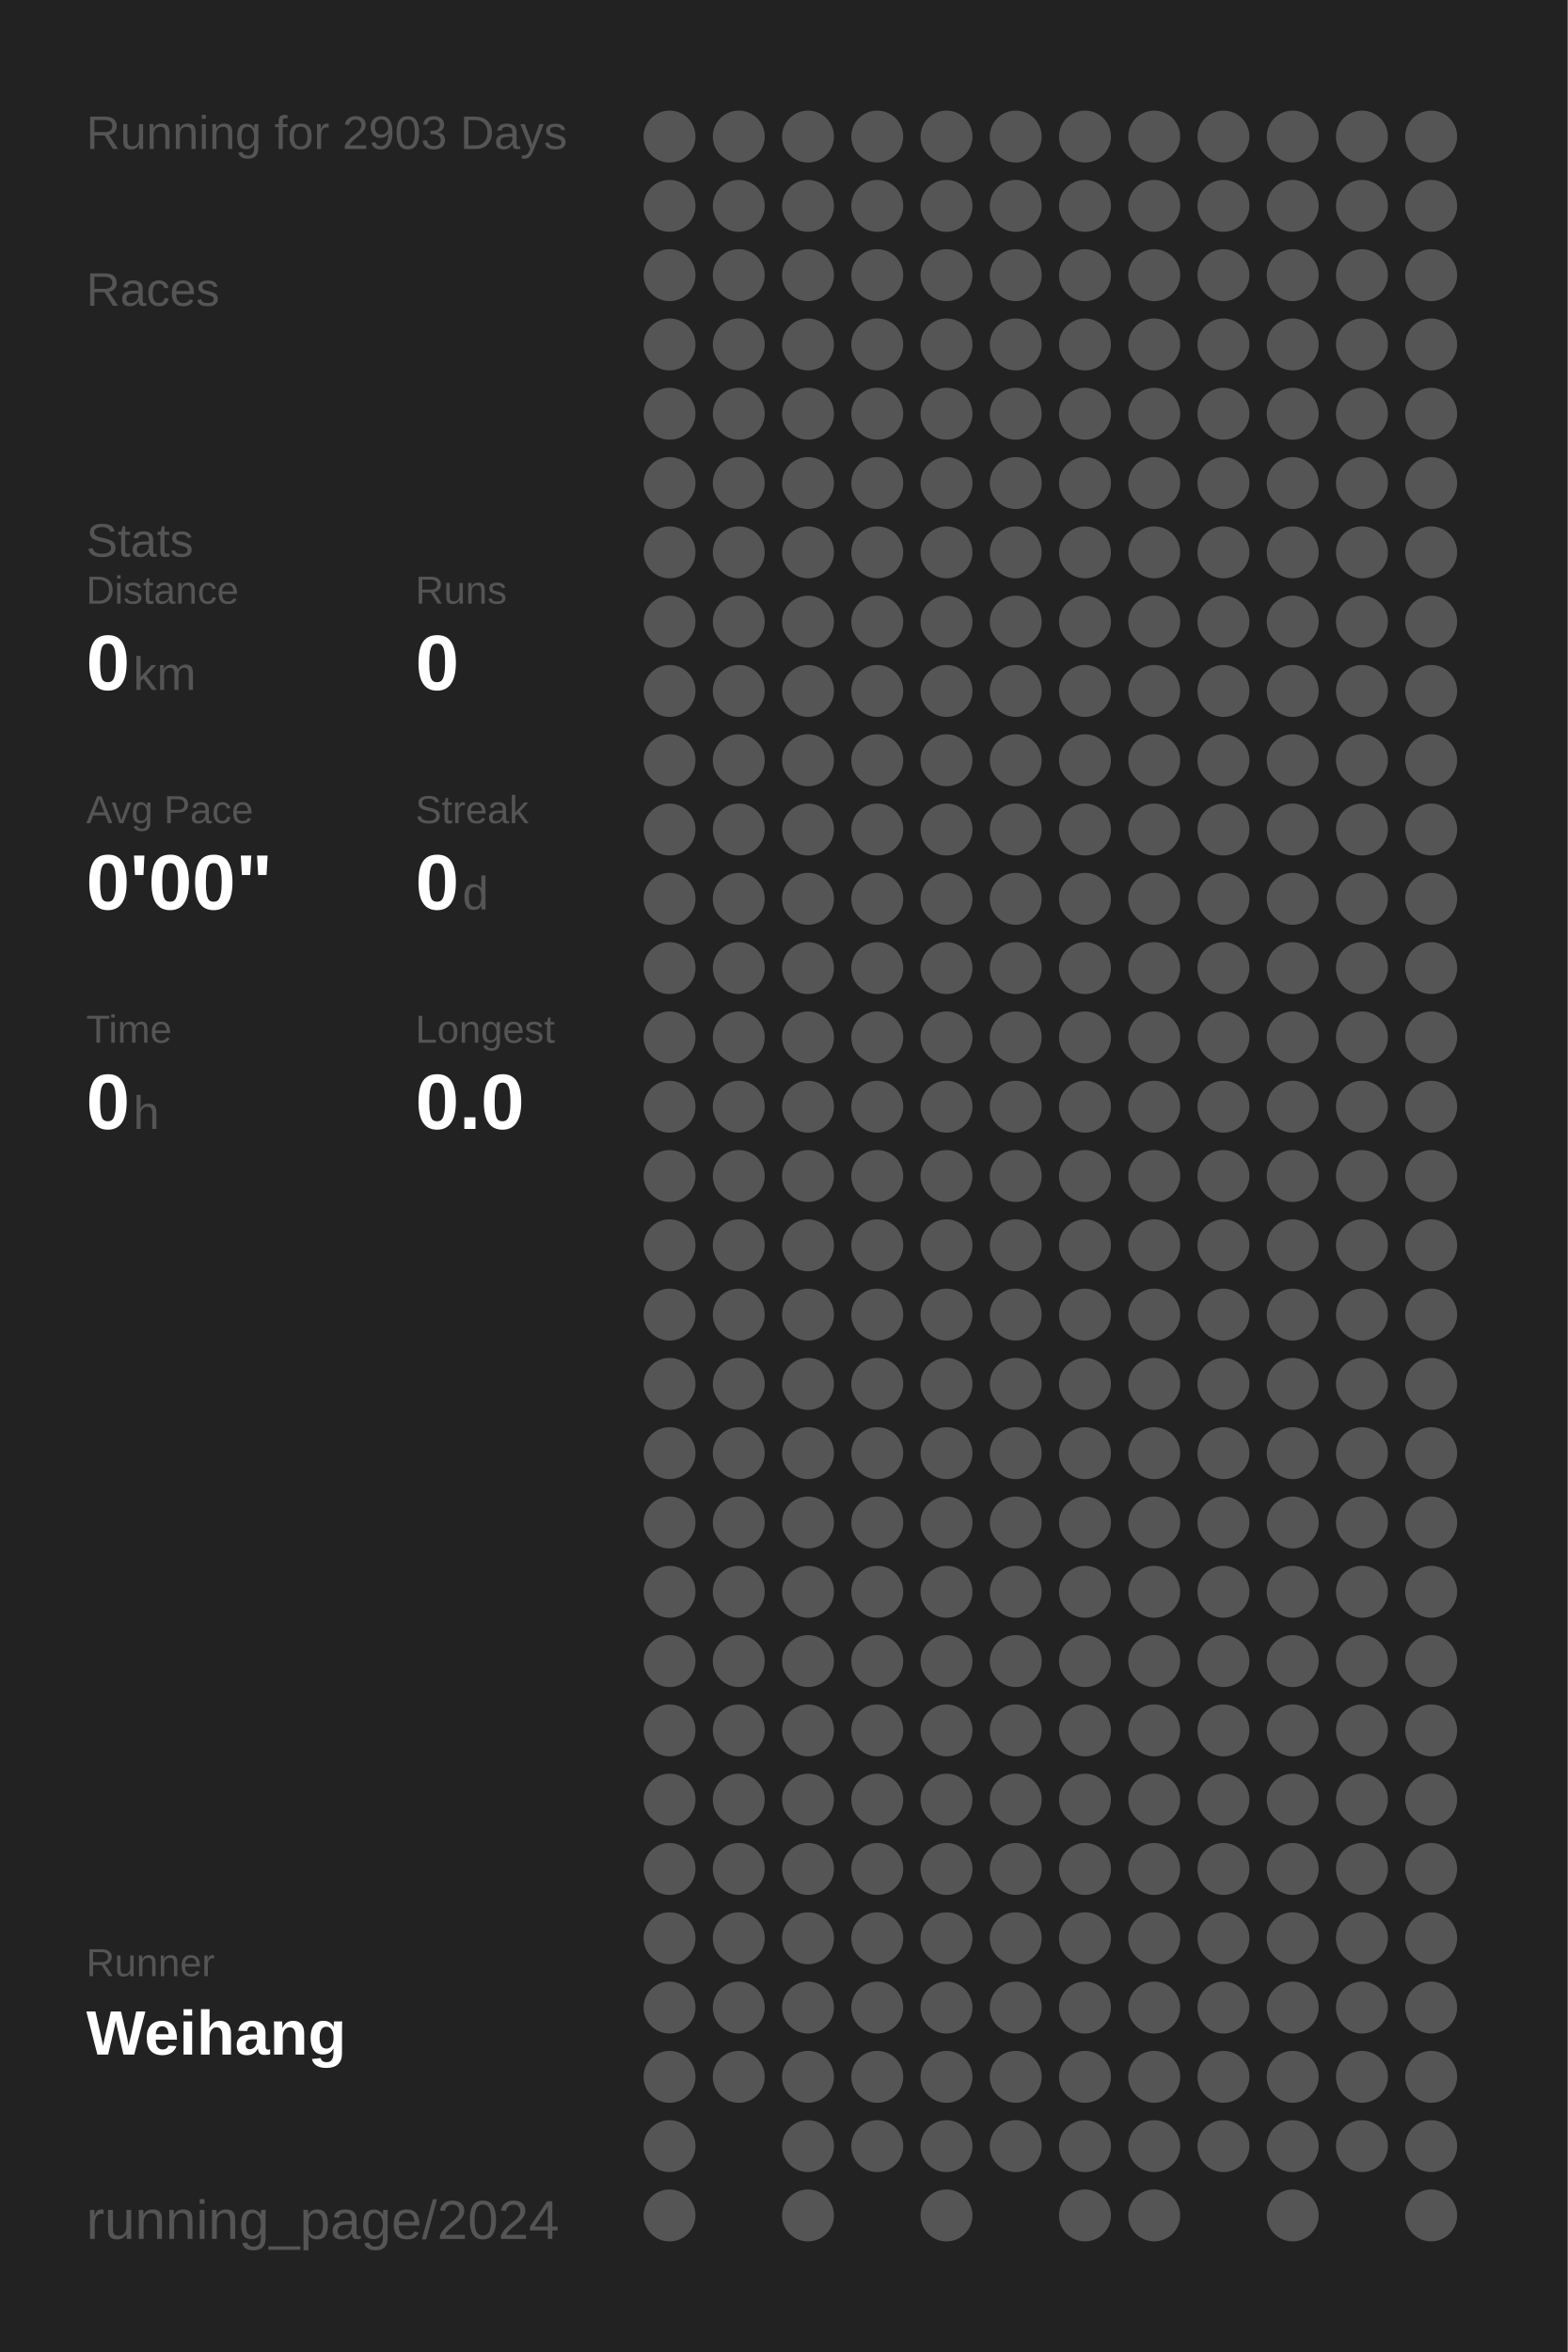
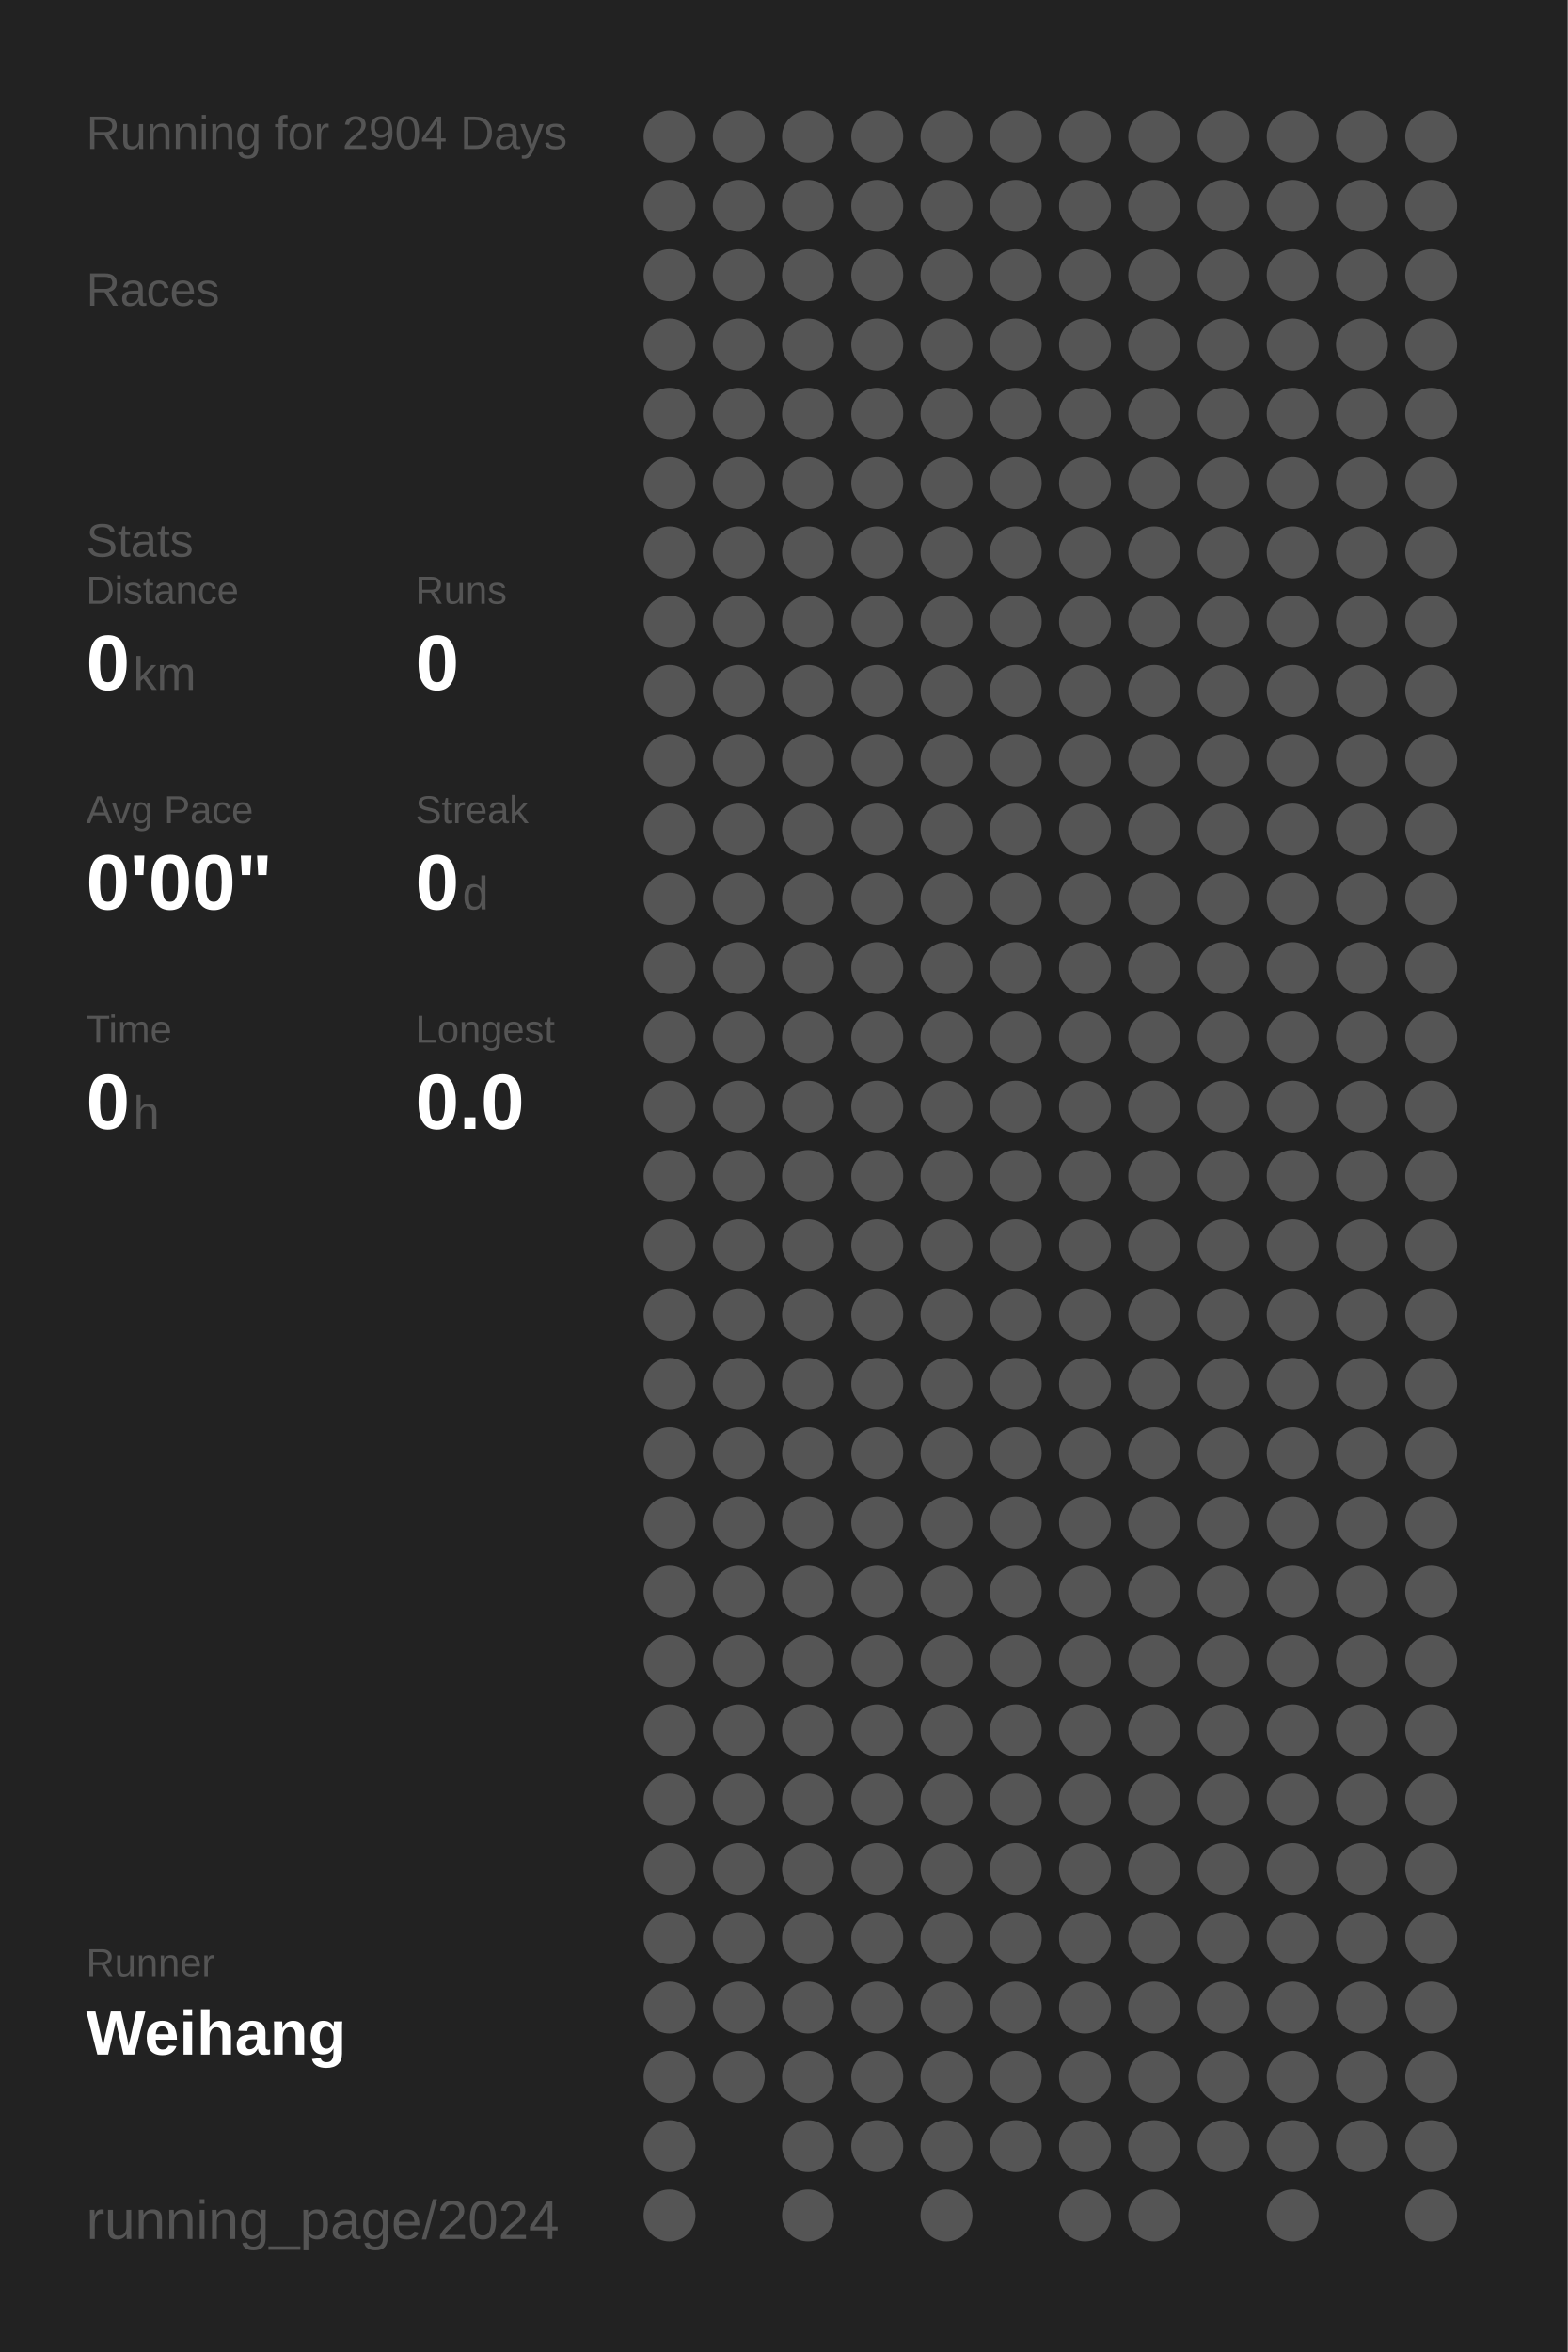
<svg xmlns="http://www.w3.org/2000/svg" baseProfile="full" height="300mm" version="1.1" viewBox="0,0,200,300" width="200mm">
  <defs />
  <rect fill="#222222" height="300" width="200" x="0" y="0" />
-   <text fill="#555555" style="font-size:6px; font-family:Arial;" x="11" y="19">Running for 2903 Days</text>
+   <text fill="#555555" style="font-size:6px; font-family:Arial;" x="11" y="19">Running for 2904 Days</text>
  <text fill="#555555" style="font-size:6px; font-family:Arial;" x="11" y="39">Races</text>
  <text fill="#555555" style="font-size:6px; font-family:Arial;" x="11" y="71">Stats</text>
  <text fill="#555555" style="font-size:5px; font-family:Arial;" x="11" y="77">Distance</text>
  <text fill="#FFFFFF" style="font-size:10px; font-family:Arial; font-weight:bold;" x="11" y="88">0</text>
  <text fill="#555555" style="font-size:6px; font-family:Arial;" x="17" y="88">km</text>
  <text fill="#555555" style="font-size:5px; font-family:Arial;" x="53" y="77">Runs</text>
  <text fill="#FFFFFF" style="font-size:10px; font-family:Arial; font-weight:bold;" x="53" y="88">0</text>
  <text fill="#555555" style="font-size:5px; font-family:Arial;" x="11" y="105">Avg Pace</text>
  <text fill="#FFFFFF" style="font-size:10px; font-family:Arial; font-weight:bold;" x="11" y="116">0'00"</text>
  <text fill="#555555" style="font-size:5px; font-family:Arial;" x="53" y="105">Streak</text>
  <text fill="#FFFFFF" style="font-size:10px; font-family:Arial; font-weight:bold;" x="53" y="116">0</text>
  <text fill="#555555" style="font-size:6px; font-family:Arial;" x="59" y="116">d</text>
  <text fill="#555555" style="font-size:5px; font-family:Arial;" x="11" y="133">Time</text>
  <text fill="#FFFFFF" style="font-size:10px; font-family:Arial; font-weight:bold;" x="11" y="144">0</text>
  <text fill="#555555" style="font-size:6px; font-family:Arial;" x="17" y="144">h</text>
  <text fill="#555555" style="font-size:5px; font-family:Arial;" x="53" y="133">Longest</text>
  <text fill="#FFFFFF" style="font-size:10px; font-family:Arial; font-weight:bold;" x="53" y="144">0.0</text>
  <text fill="#555555" style="font-size:5px; font-family:Arial;" x="11" y="252.065">Runner</text>
  <text fill="#FFFFFF" style="font-size:8px; font-family:Arial; font-weight:bold;" x="11" y="262.065">Weihang</text>
  <text fill="#555555" style="font-size:7px; font-family:Arial;" x="11" y="285.581">running_page/2024</text>
  <circle cx="85.417" cy="17.419" fill="#555555" r="3.312" />
  <circle cx="85.417" cy="26.258" fill="#555555" r="3.312" />
  <circle cx="85.417" cy="35.097" fill="#555555" r="3.312" />
  <circle cx="85.417" cy="43.935" fill="#555555" r="3.312" />
  <circle cx="85.417" cy="52.774" fill="#555555" r="3.312" />
  <circle cx="85.417" cy="61.613" fill="#555555" r="3.312" />
  <circle cx="85.417" cy="70.452" fill="#555555" r="3.312" />
  <circle cx="85.417" cy="79.29" fill="#555555" r="3.312" />
  <circle cx="85.417" cy="88.129" fill="#555555" r="3.312" />
  <circle cx="85.417" cy="96.968" fill="#555555" r="3.312" />
  <circle cx="85.417" cy="105.806" fill="#555555" r="3.312" />
  <circle cx="85.417" cy="114.645" fill="#555555" r="3.312" />
  <circle cx="85.417" cy="123.484" fill="#555555" r="3.312" />
  <circle cx="85.417" cy="132.323" fill="#555555" r="3.312" />
  <circle cx="85.417" cy="141.161" fill="#555555" r="3.312" />
  <circle cx="85.417" cy="150" fill="#555555" r="3.312" />
  <circle cx="85.417" cy="158.839" fill="#555555" r="3.312" />
  <circle cx="85.417" cy="167.677" fill="#555555" r="3.312" />
  <circle cx="85.417" cy="176.516" fill="#555555" r="3.312" />
  <circle cx="85.417" cy="185.355" fill="#555555" r="3.312" />
  <circle cx="85.417" cy="194.194" fill="#555555" r="3.312" />
  <circle cx="85.417" cy="203.032" fill="#555555" r="3.312" />
  <circle cx="85.417" cy="211.871" fill="#555555" r="3.312" />
  <circle cx="85.417" cy="220.71" fill="#555555" r="3.312" />
  <circle cx="85.417" cy="229.548" fill="#555555" r="3.312" />
  <circle cx="85.417" cy="238.387" fill="#555555" r="3.312" />
  <circle cx="85.417" cy="247.226" fill="#555555" r="3.312" />
  <circle cx="85.417" cy="256.065" fill="#555555" r="3.312" />
  <circle cx="85.417" cy="264.903" fill="#555555" r="3.312" />
  <circle cx="85.417" cy="273.742" fill="#555555" r="3.312" />
  <circle cx="85.417" cy="282.581" fill="#555555" r="3.312" />
  <circle cx="94.25" cy="17.419" fill="#555555" r="3.312" />
  <circle cx="94.25" cy="26.258" fill="#555555" r="3.312" />
  <circle cx="94.25" cy="35.097" fill="#555555" r="3.312" />
  <circle cx="94.25" cy="43.935" fill="#555555" r="3.312" />
  <circle cx="94.25" cy="52.774" fill="#555555" r="3.312" />
  <circle cx="94.25" cy="61.613" fill="#555555" r="3.312" />
  <circle cx="94.25" cy="70.452" fill="#555555" r="3.312" />
  <circle cx="94.25" cy="79.29" fill="#555555" r="3.312" />
  <circle cx="94.25" cy="88.129" fill="#555555" r="3.312" />
  <circle cx="94.25" cy="96.968" fill="#555555" r="3.312" />
  <circle cx="94.25" cy="105.806" fill="#555555" r="3.312" />
  <circle cx="94.25" cy="114.645" fill="#555555" r="3.312" />
  <circle cx="94.25" cy="123.484" fill="#555555" r="3.312" />
  <circle cx="94.25" cy="132.323" fill="#555555" r="3.312" />
  <circle cx="94.25" cy="141.161" fill="#555555" r="3.312" />
  <circle cx="94.25" cy="150" fill="#555555" r="3.312" />
  <circle cx="94.25" cy="158.839" fill="#555555" r="3.312" />
  <circle cx="94.25" cy="167.677" fill="#555555" r="3.312" />
  <circle cx="94.25" cy="176.516" fill="#555555" r="3.312" />
  <circle cx="94.25" cy="185.355" fill="#555555" r="3.312" />
  <circle cx="94.25" cy="194.194" fill="#555555" r="3.312" />
  <circle cx="94.25" cy="203.032" fill="#555555" r="3.312" />
  <circle cx="94.25" cy="211.871" fill="#555555" r="3.312" />
  <circle cx="94.25" cy="220.71" fill="#555555" r="3.312" />
  <circle cx="94.25" cy="229.548" fill="#555555" r="3.312" />
  <circle cx="94.25" cy="238.387" fill="#555555" r="3.312" />
  <circle cx="94.25" cy="247.226" fill="#555555" r="3.312" />
  <circle cx="94.25" cy="256.065" fill="#555555" r="3.312" />
  <circle cx="94.25" cy="264.903" fill="#555555" r="3.312" />
  <circle cx="103.083" cy="17.419" fill="#555555" r="3.312" />
  <circle cx="103.083" cy="26.258" fill="#555555" r="3.312" />
  <circle cx="103.083" cy="35.097" fill="#555555" r="3.312" />
  <circle cx="103.083" cy="43.935" fill="#555555" r="3.312" />
  <circle cx="103.083" cy="52.774" fill="#555555" r="3.312" />
  <circle cx="103.083" cy="61.613" fill="#555555" r="3.312" />
  <circle cx="103.083" cy="70.452" fill="#555555" r="3.312" />
  <circle cx="103.083" cy="79.29" fill="#555555" r="3.312" />
  <circle cx="103.083" cy="88.129" fill="#555555" r="3.312" />
  <circle cx="103.083" cy="96.968" fill="#555555" r="3.312" />
  <circle cx="103.083" cy="105.806" fill="#555555" r="3.312" />
  <circle cx="103.083" cy="114.645" fill="#555555" r="3.312" />
  <circle cx="103.083" cy="123.484" fill="#555555" r="3.312" />
  <circle cx="103.083" cy="132.323" fill="#555555" r="3.312" />
  <circle cx="103.083" cy="141.161" fill="#555555" r="3.312" />
  <circle cx="103.083" cy="150" fill="#555555" r="3.312" />
  <circle cx="103.083" cy="158.839" fill="#555555" r="3.312" />
  <circle cx="103.083" cy="167.677" fill="#555555" r="3.312" />
  <circle cx="103.083" cy="176.516" fill="#555555" r="3.312" />
  <circle cx="103.083" cy="185.355" fill="#555555" r="3.312" />
  <circle cx="103.083" cy="194.194" fill="#555555" r="3.312" />
  <circle cx="103.083" cy="203.032" fill="#555555" r="3.312" />
  <circle cx="103.083" cy="211.871" fill="#555555" r="3.312" />
  <circle cx="103.083" cy="220.71" fill="#555555" r="3.312" />
  <circle cx="103.083" cy="229.548" fill="#555555" r="3.312" />
  <circle cx="103.083" cy="238.387" fill="#555555" r="3.312" />
  <circle cx="103.083" cy="247.226" fill="#555555" r="3.312" />
  <circle cx="103.083" cy="256.065" fill="#555555" r="3.312" />
  <circle cx="103.083" cy="264.903" fill="#555555" r="3.312" />
  <circle cx="103.083" cy="273.742" fill="#555555" r="3.312" />
  <circle cx="103.083" cy="282.581" fill="#555555" r="3.312" />
  <circle cx="111.917" cy="17.419" fill="#555555" r="3.312" />
  <circle cx="111.917" cy="26.258" fill="#555555" r="3.312" />
  <circle cx="111.917" cy="35.097" fill="#555555" r="3.312" />
  <circle cx="111.917" cy="43.935" fill="#555555" r="3.312" />
  <circle cx="111.917" cy="52.774" fill="#555555" r="3.312" />
  <circle cx="111.917" cy="61.613" fill="#555555" r="3.312" />
  <circle cx="111.917" cy="70.452" fill="#555555" r="3.312" />
  <circle cx="111.917" cy="79.29" fill="#555555" r="3.312" />
  <circle cx="111.917" cy="88.129" fill="#555555" r="3.312" />
  <circle cx="111.917" cy="96.968" fill="#555555" r="3.312" />
  <circle cx="111.917" cy="105.806" fill="#555555" r="3.312" />
  <circle cx="111.917" cy="114.645" fill="#555555" r="3.312" />
  <circle cx="111.917" cy="123.484" fill="#555555" r="3.312" />
  <circle cx="111.917" cy="132.323" fill="#555555" r="3.312" />
  <circle cx="111.917" cy="141.161" fill="#555555" r="3.312" />
  <circle cx="111.917" cy="150" fill="#555555" r="3.312" />
  <circle cx="111.917" cy="158.839" fill="#555555" r="3.312" />
  <circle cx="111.917" cy="167.677" fill="#555555" r="3.312" />
  <circle cx="111.917" cy="176.516" fill="#555555" r="3.312" />
  <circle cx="111.917" cy="185.355" fill="#555555" r="3.312" />
  <circle cx="111.917" cy="194.194" fill="#555555" r="3.312" />
  <circle cx="111.917" cy="203.032" fill="#555555" r="3.312" />
  <circle cx="111.917" cy="211.871" fill="#555555" r="3.312" />
  <circle cx="111.917" cy="220.71" fill="#555555" r="3.312" />
  <circle cx="111.917" cy="229.548" fill="#555555" r="3.312" />
  <circle cx="111.917" cy="238.387" fill="#555555" r="3.312" />
  <circle cx="111.917" cy="247.226" fill="#555555" r="3.312" />
  <circle cx="111.917" cy="256.065" fill="#555555" r="3.312" />
  <circle cx="111.917" cy="264.903" fill="#555555" r="3.312" />
  <circle cx="111.917" cy="273.742" fill="#555555" r="3.312" />
  <circle cx="120.75" cy="17.419" fill="#555555" r="3.312" />
  <circle cx="120.75" cy="26.258" fill="#555555" r="3.312" />
  <circle cx="120.75" cy="35.097" fill="#555555" r="3.312" />
  <circle cx="120.75" cy="43.935" fill="#555555" r="3.312" />
  <circle cx="120.75" cy="52.774" fill="#555555" r="3.312" />
  <circle cx="120.75" cy="61.613" fill="#555555" r="3.312" />
  <circle cx="120.75" cy="70.452" fill="#555555" r="3.312" />
  <circle cx="120.75" cy="79.29" fill="#555555" r="3.312" />
  <circle cx="120.75" cy="88.129" fill="#555555" r="3.312" />
  <circle cx="120.75" cy="96.968" fill="#555555" r="3.312" />
  <circle cx="120.75" cy="105.806" fill="#555555" r="3.312" />
  <circle cx="120.75" cy="114.645" fill="#555555" r="3.312" />
  <circle cx="120.75" cy="123.484" fill="#555555" r="3.312" />
  <circle cx="120.75" cy="132.323" fill="#555555" r="3.312" />
  <circle cx="120.75" cy="141.161" fill="#555555" r="3.312" />
  <circle cx="120.75" cy="150" fill="#555555" r="3.312" />
  <circle cx="120.75" cy="158.839" fill="#555555" r="3.312" />
  <circle cx="120.75" cy="167.677" fill="#555555" r="3.312" />
  <circle cx="120.75" cy="176.516" fill="#555555" r="3.312" />
  <circle cx="120.75" cy="185.355" fill="#555555" r="3.312" />
  <circle cx="120.75" cy="194.194" fill="#555555" r="3.312" />
  <circle cx="120.75" cy="203.032" fill="#555555" r="3.312" />
  <circle cx="120.75" cy="211.871" fill="#555555" r="3.312" />
  <circle cx="120.75" cy="220.71" fill="#555555" r="3.312" />
  <circle cx="120.75" cy="229.548" fill="#555555" r="3.312" />
  <circle cx="120.75" cy="238.387" fill="#555555" r="3.312" />
  <circle cx="120.75" cy="247.226" fill="#555555" r="3.312" />
  <circle cx="120.75" cy="256.065" fill="#555555" r="3.312" />
  <circle cx="120.75" cy="264.903" fill="#555555" r="3.312" />
  <circle cx="120.75" cy="273.742" fill="#555555" r="3.312" />
  <circle cx="120.75" cy="282.581" fill="#555555" r="3.312" />
  <circle cx="129.583" cy="17.419" fill="#555555" r="3.312" />
  <circle cx="129.583" cy="26.258" fill="#555555" r="3.312" />
  <circle cx="129.583" cy="35.097" fill="#555555" r="3.312" />
  <circle cx="129.583" cy="43.935" fill="#555555" r="3.312" />
  <circle cx="129.583" cy="52.774" fill="#555555" r="3.312" />
  <circle cx="129.583" cy="61.613" fill="#555555" r="3.312" />
  <circle cx="129.583" cy="70.452" fill="#555555" r="3.312" />
  <circle cx="129.583" cy="79.29" fill="#555555" r="3.312" />
  <circle cx="129.583" cy="88.129" fill="#555555" r="3.312" />
  <circle cx="129.583" cy="96.968" fill="#555555" r="3.312" />
  <circle cx="129.583" cy="105.806" fill="#555555" r="3.312" />
  <circle cx="129.583" cy="114.645" fill="#555555" r="3.312" />
  <circle cx="129.583" cy="123.484" fill="#555555" r="3.312" />
  <circle cx="129.583" cy="132.323" fill="#555555" r="3.312" />
  <circle cx="129.583" cy="141.161" fill="#555555" r="3.312" />
  <circle cx="129.583" cy="150" fill="#555555" r="3.312" />
  <circle cx="129.583" cy="158.839" fill="#555555" r="3.312" />
  <circle cx="129.583" cy="167.677" fill="#555555" r="3.312" />
  <circle cx="129.583" cy="176.516" fill="#555555" r="3.312" />
  <circle cx="129.583" cy="185.355" fill="#555555" r="3.312" />
  <circle cx="129.583" cy="194.194" fill="#555555" r="3.312" />
  <circle cx="129.583" cy="203.032" fill="#555555" r="3.312" />
  <circle cx="129.583" cy="211.871" fill="#555555" r="3.312" />
  <circle cx="129.583" cy="220.71" fill="#555555" r="3.312" />
  <circle cx="129.583" cy="229.548" fill="#555555" r="3.312" />
  <circle cx="129.583" cy="238.387" fill="#555555" r="3.312" />
  <circle cx="129.583" cy="247.226" fill="#555555" r="3.312" />
  <circle cx="129.583" cy="256.065" fill="#555555" r="3.312" />
  <circle cx="129.583" cy="264.903" fill="#555555" r="3.312" />
  <circle cx="129.583" cy="273.742" fill="#555555" r="3.312" />
  <circle cx="138.417" cy="17.419" fill="#555555" r="3.312" />
  <circle cx="138.417" cy="26.258" fill="#555555" r="3.312" />
  <circle cx="138.417" cy="35.097" fill="#555555" r="3.312" />
  <circle cx="138.417" cy="43.935" fill="#555555" r="3.312" />
  <circle cx="138.417" cy="52.774" fill="#555555" r="3.312" />
  <circle cx="138.417" cy="61.613" fill="#555555" r="3.312" />
  <circle cx="138.417" cy="70.452" fill="#555555" r="3.312" />
  <circle cx="138.417" cy="79.29" fill="#555555" r="3.312" />
  <circle cx="138.417" cy="88.129" fill="#555555" r="3.312" />
  <circle cx="138.417" cy="96.968" fill="#555555" r="3.312" />
  <circle cx="138.417" cy="105.806" fill="#555555" r="3.312" />
  <circle cx="138.417" cy="114.645" fill="#555555" r="3.312" />
  <circle cx="138.417" cy="123.484" fill="#555555" r="3.312" />
  <circle cx="138.417" cy="132.323" fill="#555555" r="3.312" />
  <circle cx="138.417" cy="141.161" fill="#555555" r="3.312" />
  <circle cx="138.417" cy="150" fill="#555555" r="3.312" />
  <circle cx="138.417" cy="158.839" fill="#555555" r="3.312" />
  <circle cx="138.417" cy="167.677" fill="#555555" r="3.312" />
  <circle cx="138.417" cy="176.516" fill="#555555" r="3.312" />
  <circle cx="138.417" cy="185.355" fill="#555555" r="3.312" />
  <circle cx="138.417" cy="194.194" fill="#555555" r="3.312" />
  <circle cx="138.417" cy="203.032" fill="#555555" r="3.312" />
  <circle cx="138.417" cy="211.871" fill="#555555" r="3.312" />
  <circle cx="138.417" cy="220.71" fill="#555555" r="3.312" />
  <circle cx="138.417" cy="229.548" fill="#555555" r="3.312" />
  <circle cx="138.417" cy="238.387" fill="#555555" r="3.312" />
  <circle cx="138.417" cy="247.226" fill="#555555" r="3.312" />
  <circle cx="138.417" cy="256.065" fill="#555555" r="3.312" />
  <circle cx="138.417" cy="264.903" fill="#555555" r="3.312" />
  <circle cx="138.417" cy="273.742" fill="#555555" r="3.312" />
  <circle cx="138.417" cy="282.581" fill="#555555" r="3.312" />
  <circle cx="147.25" cy="17.419" fill="#555555" r="3.312" />
  <circle cx="147.25" cy="26.258" fill="#555555" r="3.312" />
  <circle cx="147.25" cy="35.097" fill="#555555" r="3.312" />
  <circle cx="147.25" cy="43.935" fill="#555555" r="3.312" />
  <circle cx="147.25" cy="52.774" fill="#555555" r="3.312" />
  <circle cx="147.25" cy="61.613" fill="#555555" r="3.312" />
  <circle cx="147.25" cy="70.452" fill="#555555" r="3.312" />
  <circle cx="147.25" cy="79.29" fill="#555555" r="3.312" />
  <circle cx="147.25" cy="88.129" fill="#555555" r="3.312" />
  <circle cx="147.25" cy="96.968" fill="#555555" r="3.312" />
  <circle cx="147.25" cy="105.806" fill="#555555" r="3.312" />
  <circle cx="147.25" cy="114.645" fill="#555555" r="3.312" />
  <circle cx="147.25" cy="123.484" fill="#555555" r="3.312" />
  <circle cx="147.25" cy="132.323" fill="#555555" r="3.312" />
  <circle cx="147.25" cy="141.161" fill="#555555" r="3.312" />
  <circle cx="147.25" cy="150" fill="#555555" r="3.312" />
  <circle cx="147.25" cy="158.839" fill="#555555" r="3.312" />
  <circle cx="147.25" cy="167.677" fill="#555555" r="3.312" />
  <circle cx="147.25" cy="176.516" fill="#555555" r="3.312" />
  <circle cx="147.25" cy="185.355" fill="#555555" r="3.312" />
  <circle cx="147.25" cy="194.194" fill="#555555" r="3.312" />
  <circle cx="147.25" cy="203.032" fill="#555555" r="3.312" />
  <circle cx="147.25" cy="211.871" fill="#555555" r="3.312" />
  <circle cx="147.25" cy="220.71" fill="#555555" r="3.312" />
  <circle cx="147.25" cy="229.548" fill="#555555" r="3.312" />
  <circle cx="147.25" cy="238.387" fill="#555555" r="3.312" />
  <circle cx="147.25" cy="247.226" fill="#555555" r="3.312" />
  <circle cx="147.25" cy="256.065" fill="#555555" r="3.312" />
  <circle cx="147.25" cy="264.903" fill="#555555" r="3.312" />
  <circle cx="147.25" cy="273.742" fill="#555555" r="3.312" />
  <circle cx="147.25" cy="282.581" fill="#555555" r="3.312" />
  <circle cx="156.083" cy="17.419" fill="#555555" r="3.312" />
  <circle cx="156.083" cy="26.258" fill="#555555" r="3.312" />
  <circle cx="156.083" cy="35.097" fill="#555555" r="3.312" />
  <circle cx="156.083" cy="43.935" fill="#555555" r="3.312" />
  <circle cx="156.083" cy="52.774" fill="#555555" r="3.312" />
  <circle cx="156.083" cy="61.613" fill="#555555" r="3.312" />
  <circle cx="156.083" cy="70.452" fill="#555555" r="3.312" />
  <circle cx="156.083" cy="79.29" fill="#555555" r="3.312" />
  <circle cx="156.083" cy="88.129" fill="#555555" r="3.312" />
  <circle cx="156.083" cy="96.968" fill="#555555" r="3.312" />
  <circle cx="156.083" cy="105.806" fill="#555555" r="3.312" />
  <circle cx="156.083" cy="114.645" fill="#555555" r="3.312" />
  <circle cx="156.083" cy="123.484" fill="#555555" r="3.312" />
  <circle cx="156.083" cy="132.323" fill="#555555" r="3.312" />
  <circle cx="156.083" cy="141.161" fill="#555555" r="3.312" />
  <circle cx="156.083" cy="150" fill="#555555" r="3.312" />
  <circle cx="156.083" cy="158.839" fill="#555555" r="3.312" />
  <circle cx="156.083" cy="167.677" fill="#555555" r="3.312" />
  <circle cx="156.083" cy="176.516" fill="#555555" r="3.312" />
  <circle cx="156.083" cy="185.355" fill="#555555" r="3.312" />
  <circle cx="156.083" cy="194.194" fill="#555555" r="3.312" />
  <circle cx="156.083" cy="203.032" fill="#555555" r="3.312" />
  <circle cx="156.083" cy="211.871" fill="#555555" r="3.312" />
  <circle cx="156.083" cy="220.71" fill="#555555" r="3.312" />
  <circle cx="156.083" cy="229.548" fill="#555555" r="3.312" />
  <circle cx="156.083" cy="238.387" fill="#555555" r="3.312" />
  <circle cx="156.083" cy="247.226" fill="#555555" r="3.312" />
  <circle cx="156.083" cy="256.065" fill="#555555" r="3.312" />
  <circle cx="156.083" cy="264.903" fill="#555555" r="3.312" />
  <circle cx="156.083" cy="273.742" fill="#555555" r="3.312" />
  <circle cx="164.917" cy="17.419" fill="#555555" r="3.312" />
  <circle cx="164.917" cy="26.258" fill="#555555" r="3.312" />
  <circle cx="164.917" cy="35.097" fill="#555555" r="3.312" />
  <circle cx="164.917" cy="43.935" fill="#555555" r="3.312" />
  <circle cx="164.917" cy="52.774" fill="#555555" r="3.312" />
  <circle cx="164.917" cy="61.613" fill="#555555" r="3.312" />
  <circle cx="164.917" cy="70.452" fill="#555555" r="3.312" />
  <circle cx="164.917" cy="79.29" fill="#555555" r="3.312" />
  <circle cx="164.917" cy="88.129" fill="#555555" r="3.312" />
  <circle cx="164.917" cy="96.968" fill="#555555" r="3.312" />
  <circle cx="164.917" cy="105.806" fill="#555555" r="3.312" />
  <circle cx="164.917" cy="114.645" fill="#555555" r="3.312" />
  <circle cx="164.917" cy="123.484" fill="#555555" r="3.312" />
  <circle cx="164.917" cy="132.323" fill="#555555" r="3.312" />
  <circle cx="164.917" cy="141.161" fill="#555555" r="3.312" />
  <circle cx="164.917" cy="150" fill="#555555" r="3.312" />
  <circle cx="164.917" cy="158.839" fill="#555555" r="3.312" />
  <circle cx="164.917" cy="167.677" fill="#555555" r="3.312" />
  <circle cx="164.917" cy="176.516" fill="#555555" r="3.312" />
  <circle cx="164.917" cy="185.355" fill="#555555" r="3.312" />
  <circle cx="164.917" cy="194.194" fill="#555555" r="3.312" />
  <circle cx="164.917" cy="203.032" fill="#555555" r="3.312" />
  <circle cx="164.917" cy="211.871" fill="#555555" r="3.312" />
  <circle cx="164.917" cy="220.71" fill="#555555" r="3.312" />
  <circle cx="164.917" cy="229.548" fill="#555555" r="3.312" />
  <circle cx="164.917" cy="238.387" fill="#555555" r="3.312" />
  <circle cx="164.917" cy="247.226" fill="#555555" r="3.312" />
  <circle cx="164.917" cy="256.065" fill="#555555" r="3.312" />
  <circle cx="164.917" cy="264.903" fill="#555555" r="3.312" />
  <circle cx="164.917" cy="273.742" fill="#555555" r="3.312" />
  <circle cx="164.917" cy="282.581" fill="#555555" r="3.312" />
  <circle cx="173.75" cy="17.419" fill="#555555" r="3.312" />
  <circle cx="173.75" cy="26.258" fill="#555555" r="3.312" />
  <circle cx="173.75" cy="35.097" fill="#555555" r="3.312" />
  <circle cx="173.75" cy="43.935" fill="#555555" r="3.312" />
  <circle cx="173.75" cy="52.774" fill="#555555" r="3.312" />
  <circle cx="173.75" cy="61.613" fill="#555555" r="3.312" />
  <circle cx="173.75" cy="70.452" fill="#555555" r="3.312" />
  <circle cx="173.75" cy="79.29" fill="#555555" r="3.312" />
  <circle cx="173.75" cy="88.129" fill="#555555" r="3.312" />
  <circle cx="173.75" cy="96.968" fill="#555555" r="3.312" />
  <circle cx="173.75" cy="105.806" fill="#555555" r="3.312" />
  <circle cx="173.75" cy="114.645" fill="#555555" r="3.312" />
  <circle cx="173.75" cy="123.484" fill="#555555" r="3.312" />
  <circle cx="173.75" cy="132.323" fill="#555555" r="3.312" />
  <circle cx="173.75" cy="141.161" fill="#555555" r="3.312" />
  <circle cx="173.75" cy="150" fill="#555555" r="3.312" />
  <circle cx="173.75" cy="158.839" fill="#555555" r="3.312" />
  <circle cx="173.75" cy="167.677" fill="#555555" r="3.312" />
  <circle cx="173.75" cy="176.516" fill="#555555" r="3.312" />
  <circle cx="173.75" cy="185.355" fill="#555555" r="3.312" />
  <circle cx="173.75" cy="194.194" fill="#555555" r="3.312" />
  <circle cx="173.75" cy="203.032" fill="#555555" r="3.312" />
  <circle cx="173.75" cy="211.871" fill="#555555" r="3.312" />
  <circle cx="173.75" cy="220.71" fill="#555555" r="3.312" />
  <circle cx="173.75" cy="229.548" fill="#555555" r="3.312" />
  <circle cx="173.75" cy="238.387" fill="#555555" r="3.312" />
  <circle cx="173.75" cy="247.226" fill="#555555" r="3.312" />
  <circle cx="173.75" cy="256.065" fill="#555555" r="3.312" />
  <circle cx="173.75" cy="264.903" fill="#555555" r="3.312" />
  <circle cx="173.75" cy="273.742" fill="#555555" r="3.312" />
  <circle cx="182.583" cy="17.419" fill="#555555" r="3.312" />
  <circle cx="182.583" cy="26.258" fill="#555555" r="3.312" />
  <circle cx="182.583" cy="35.097" fill="#555555" r="3.312" />
  <circle cx="182.583" cy="43.935" fill="#555555" r="3.312" />
  <circle cx="182.583" cy="52.774" fill="#555555" r="3.312" />
  <circle cx="182.583" cy="61.613" fill="#555555" r="3.312" />
  <circle cx="182.583" cy="70.452" fill="#555555" r="3.312" />
  <circle cx="182.583" cy="79.29" fill="#555555" r="3.312" />
  <circle cx="182.583" cy="88.129" fill="#555555" r="3.312" />
  <circle cx="182.583" cy="96.968" fill="#555555" r="3.312" />
  <circle cx="182.583" cy="105.806" fill="#555555" r="3.312" />
  <circle cx="182.583" cy="114.645" fill="#555555" r="3.312" />
  <circle cx="182.583" cy="123.484" fill="#555555" r="3.312" />
  <circle cx="182.583" cy="132.323" fill="#555555" r="3.312" />
  <circle cx="182.583" cy="141.161" fill="#555555" r="3.312" />
  <circle cx="182.583" cy="150" fill="#555555" r="3.312" />
  <circle cx="182.583" cy="158.839" fill="#555555" r="3.312" />
  <circle cx="182.583" cy="167.677" fill="#555555" r="3.312" />
  <circle cx="182.583" cy="176.516" fill="#555555" r="3.312" />
  <circle cx="182.583" cy="185.355" fill="#555555" r="3.312" />
  <circle cx="182.583" cy="194.194" fill="#555555" r="3.312" />
  <circle cx="182.583" cy="203.032" fill="#555555" r="3.312" />
  <circle cx="182.583" cy="211.871" fill="#555555" r="3.312" />
  <circle cx="182.583" cy="220.71" fill="#555555" r="3.312" />
  <circle cx="182.583" cy="229.548" fill="#555555" r="3.312" />
  <circle cx="182.583" cy="238.387" fill="#555555" r="3.312" />
  <circle cx="182.583" cy="247.226" fill="#555555" r="3.312" />
  <circle cx="182.583" cy="256.065" fill="#555555" r="3.312" />
  <circle cx="182.583" cy="264.903" fill="#555555" r="3.312" />
  <circle cx="182.583" cy="273.742" fill="#555555" r="3.312" />
  <circle cx="182.583" cy="282.581" fill="#555555" r="3.312" />
</svg>
